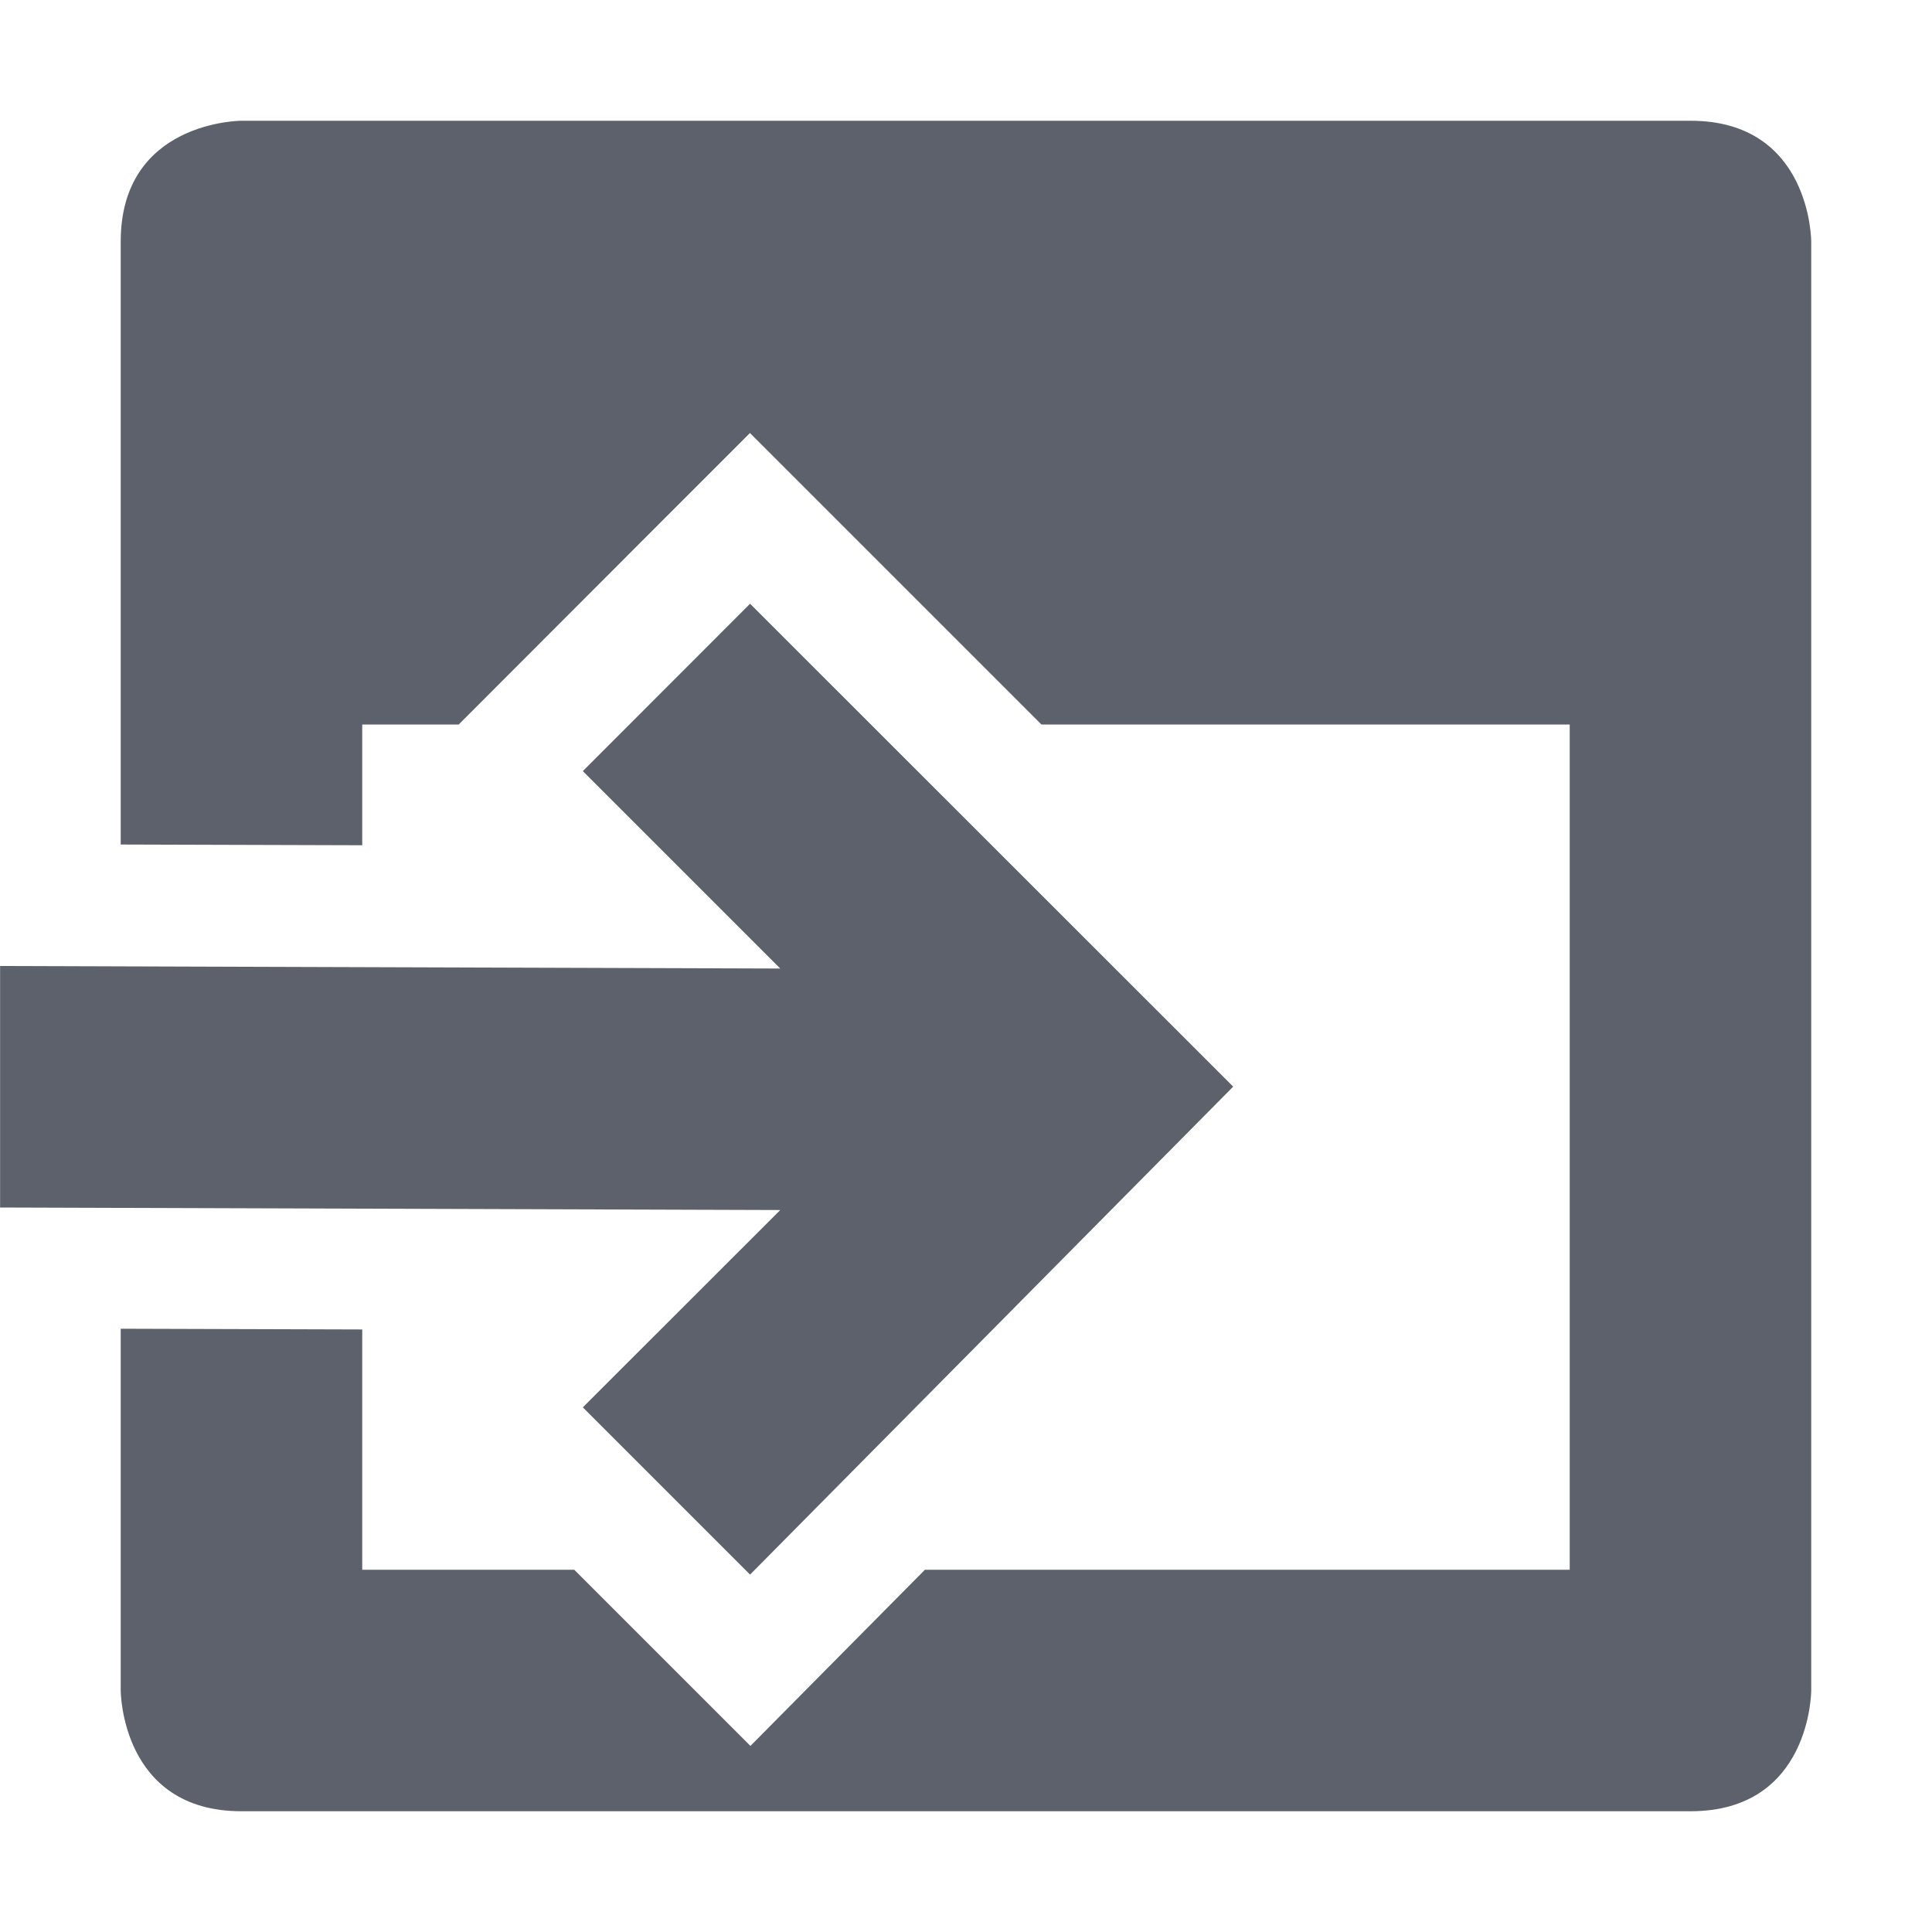
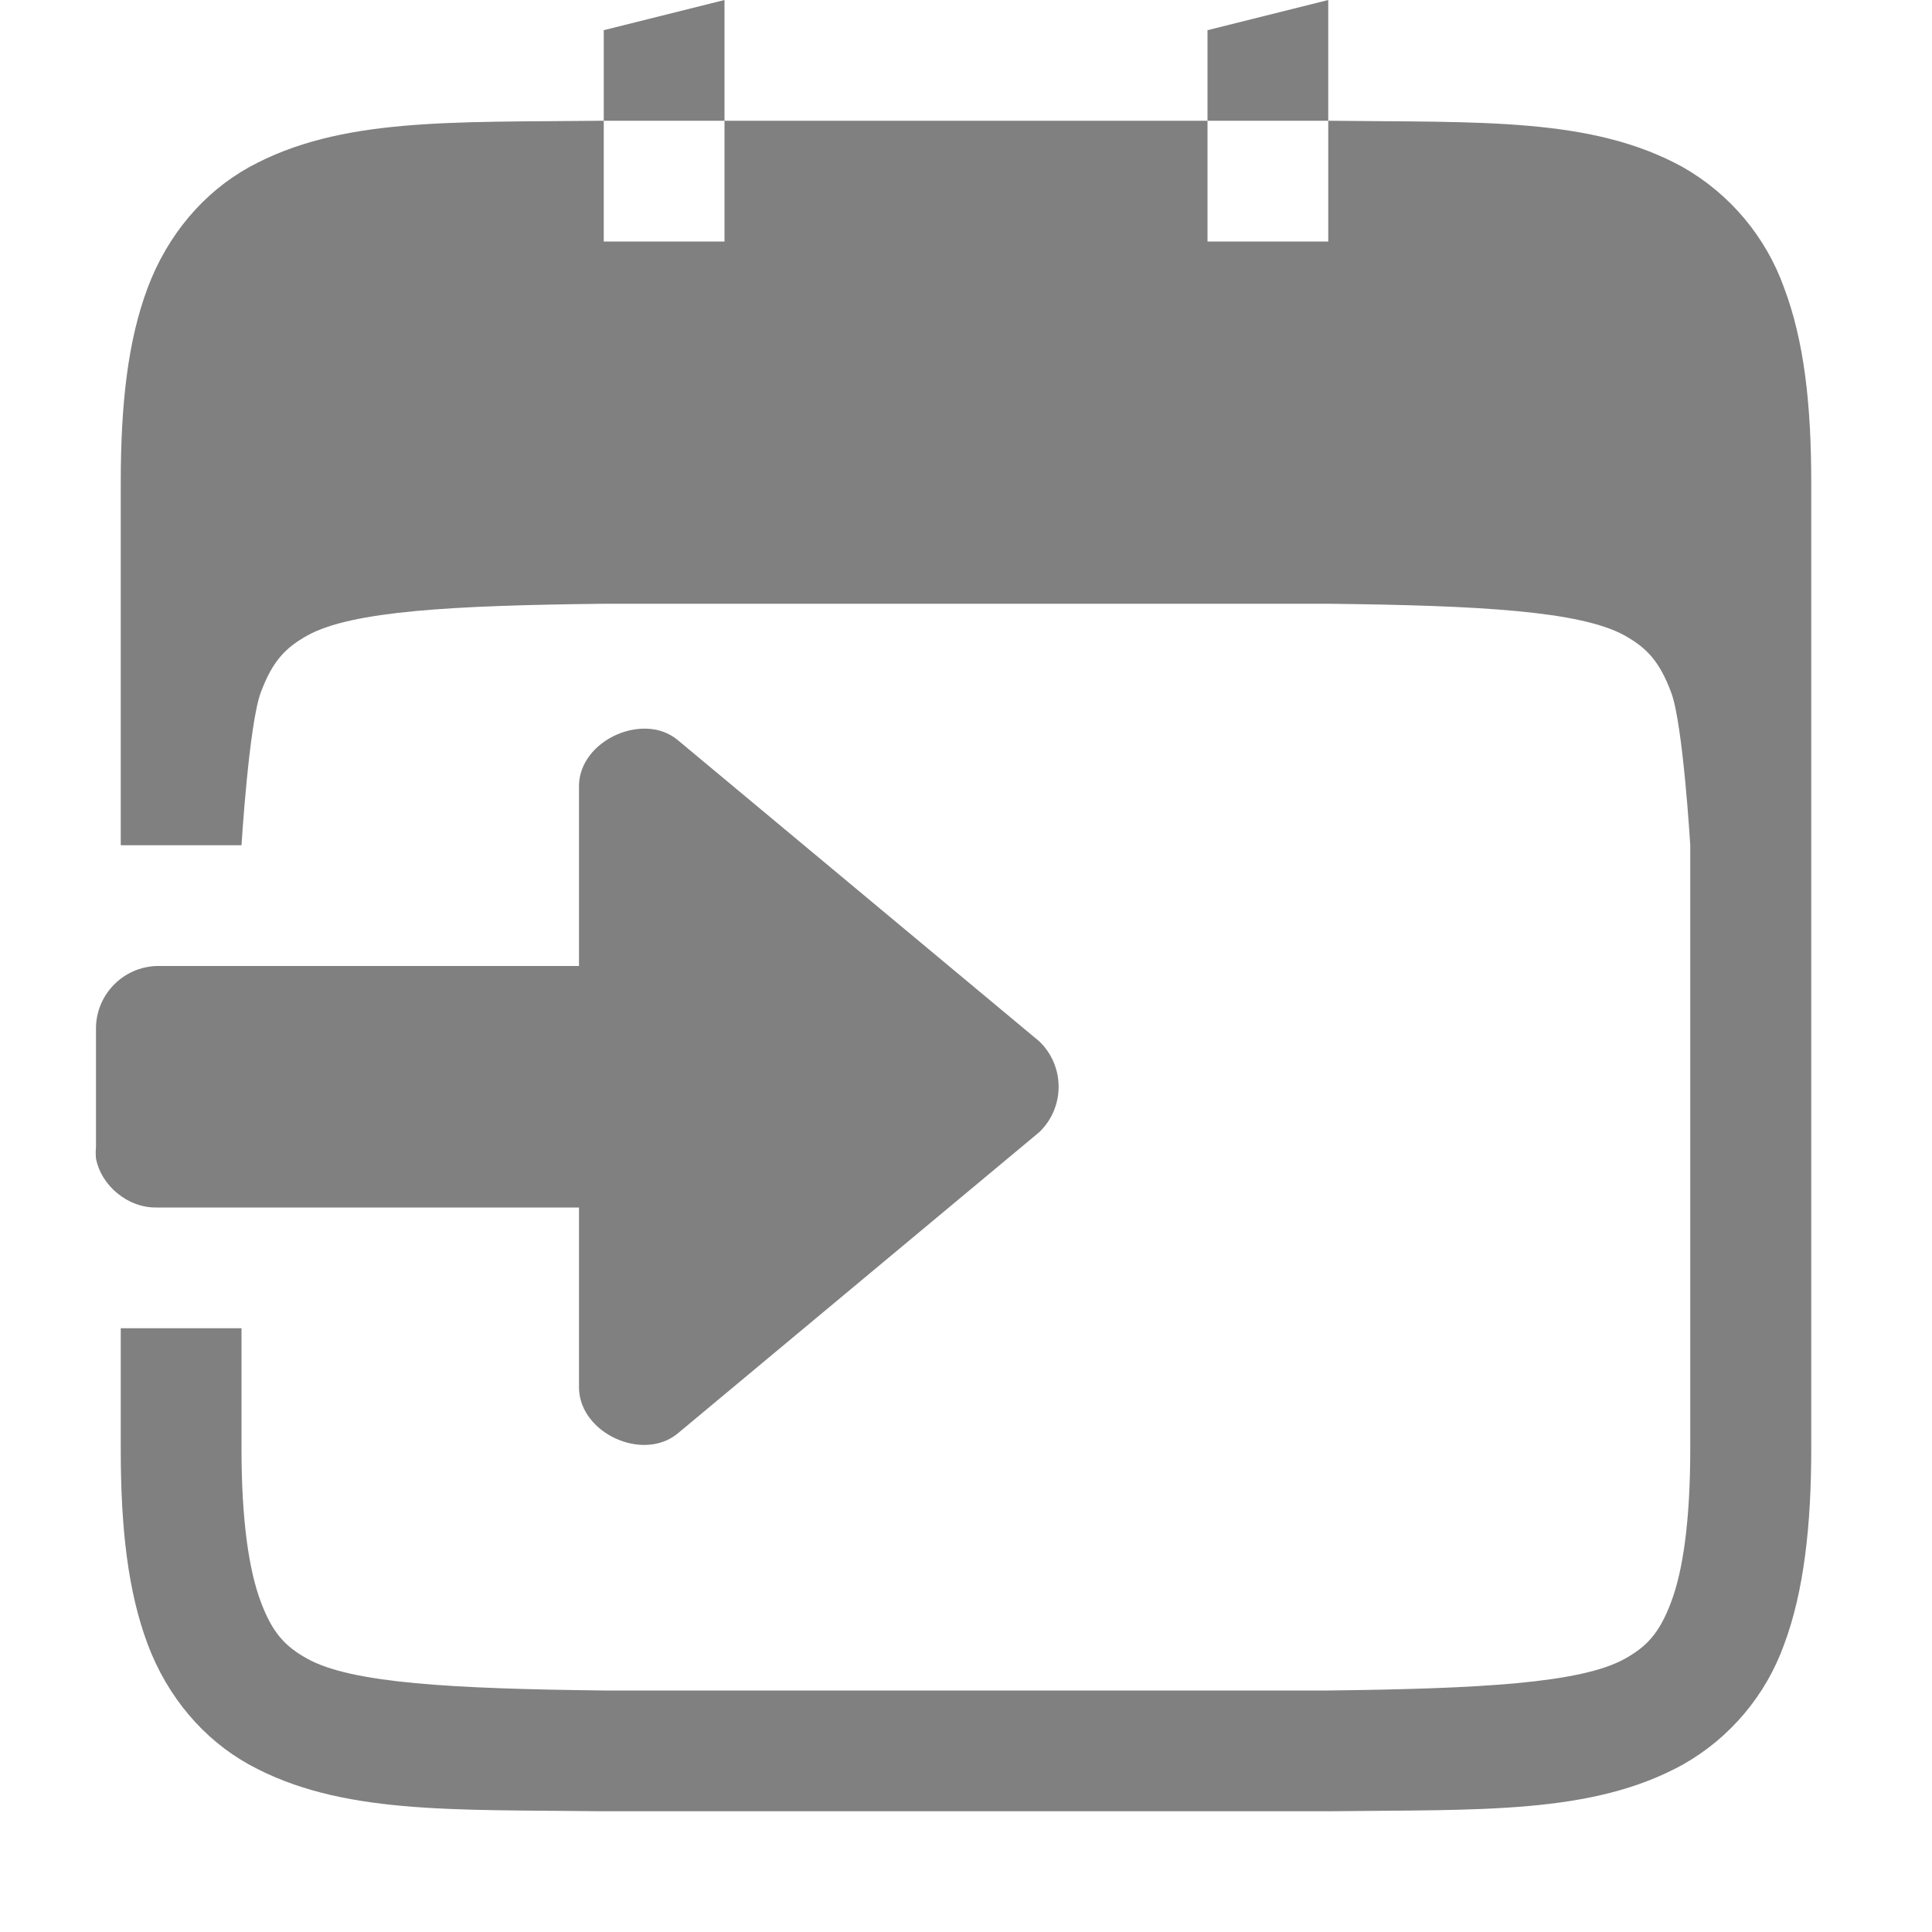
- <svg xmlns="http://www.w3.org/2000/svg" height="16" style="enable-background:new" version="1.1" width="16">
-   <g transform="translate(-505.0002,39)">
-     <path d="m 507,-38 c 0,0 -1,0 -1,1 l 0,4.994 2,0.006 0,-1 0.799,0 1.705,-1.707 0.707,-0.707 2.414,2.414 4.375,0 0,7 -5.34,0 -1.445,1.459 -1.459,-1.459 -1.756,0 0,-1.99 -2,-0.006 0,2.996 c 0,0 0,1 1,1 l 12,0 c 1,0 1,-1 1,-1 l 0,-12 c 0,0 0,-1 -1,-1 z" style="opacity:1;fill:#5c616c;fill-opacity:1;" />
-     <path d="m 511.212,-34 -1.385,1.386 1.635,1.635 -6.461,-0.021 0,2 6.461,0.021 -1.635,1.634 1.385,1.385 4.001,-4.041 z" style="opacity:1;fill:#5c616c;fill-opacity:1;" />
-   </g>
+ <svg xmlns="http://www.w3.org/2000/svg" height="16" width="16" version="1.1" id="svg4">
+   <defs id="defs8" />
+   <path style="line-height:normal;text-indent:0;text-align:start;text-decoration:none;text-decoration-line:none;text-decoration-style:solid;text-decoration-color:#000000;text-transform:none;isolation:auto;mix-blend-mode:normal;marker:none;fill:#808080;fill-opacity:1" d="M 6,0 5,0.25 V 1 H 6 Z M 6,1 V 2 H 5 V 1 h -0.006 C 3.735,1.014 2.814,0.971 2.062,1.385 1.687,1.593 1.388,1.944 1.223,2.383 1.059,2.821 1,3.343 1,4 V 7 H 2 V 7 C 2,7 2.062,5.994 2.16,5.734 2.257,5.474 2.364,5.364 2.547,5.262 2.914,5.06 3.742,5.014 5.006,5 H 11 c 1.26,0.014 2.087,0.061 2.453,0.262 0.183,0.102 0.29,0.213 0.387,0.473 C 13.938,5.994 13.998,7 13.998,7 v 5 c 0,0.592 -0.06,1.006 -0.158,1.266 -0.097,0.26 -0.204,0.372 -0.387,0.473 C 13.087,13.94 12.259,13.985 11,14 H 5 C 3.74,13.985 2.914,13.94 2.547,13.738 2.364,13.637 2.257,13.526 2.16,13.266 2.062,13.006 2,12.592 2,12 V 11 H 1 v 1 c 0,0.657 0.059,1.178 0.223,1.617 C 1.388,14.056 1.687,14.405 2.062,14.613 2.816,15.028 3.736,14.985 4.994,15 h 6.012 c 1.258,-0.015 2.179,0.028 2.932,-0.387 0.39,-0.221 0.687,-0.574 0.838,-0.996 C 14.94,13.178 15,12.627 15,12 V 4 C 15,3.342 14.94,2.821 14.775,2.383 14.624,1.961 14.327,1.607 13.938,1.385 13.184,0.969 12.264,1.015 11.006,1 H 11 V 2 H 10 V 1 Z m 4,0 h 1 V 0 l -1,0.25 z" id="path2" />
+   <path d="m 5.362,6.035 c -0.267,-0.013 -0.559,0.188 -0.567,0.465 V 8 h -3.5 C 1.023,8.01 0.805,8.228 0.795,8.5 v 1 c -0.003,0.031 -0.003,0.063 0,0.094 0.044,0.229 0.267,0.41 0.5,0.406 h 3.5 V 11.5 c 0.011,0.369 0.524,0.606 0.813,0.375 l 3,-2.5 c 0.212,-0.205 0.212,-0.545 0,-0.75 l -3,-2.5 c -0.07,-0.056 -0.156,-0.087 -0.246,-0.09 z" overflow="visible" style="overflow:visible;fill:#808080;fill-opacity:1;stroke:none;stroke-opacity:1;marker:none" id="path12" />
</svg>
